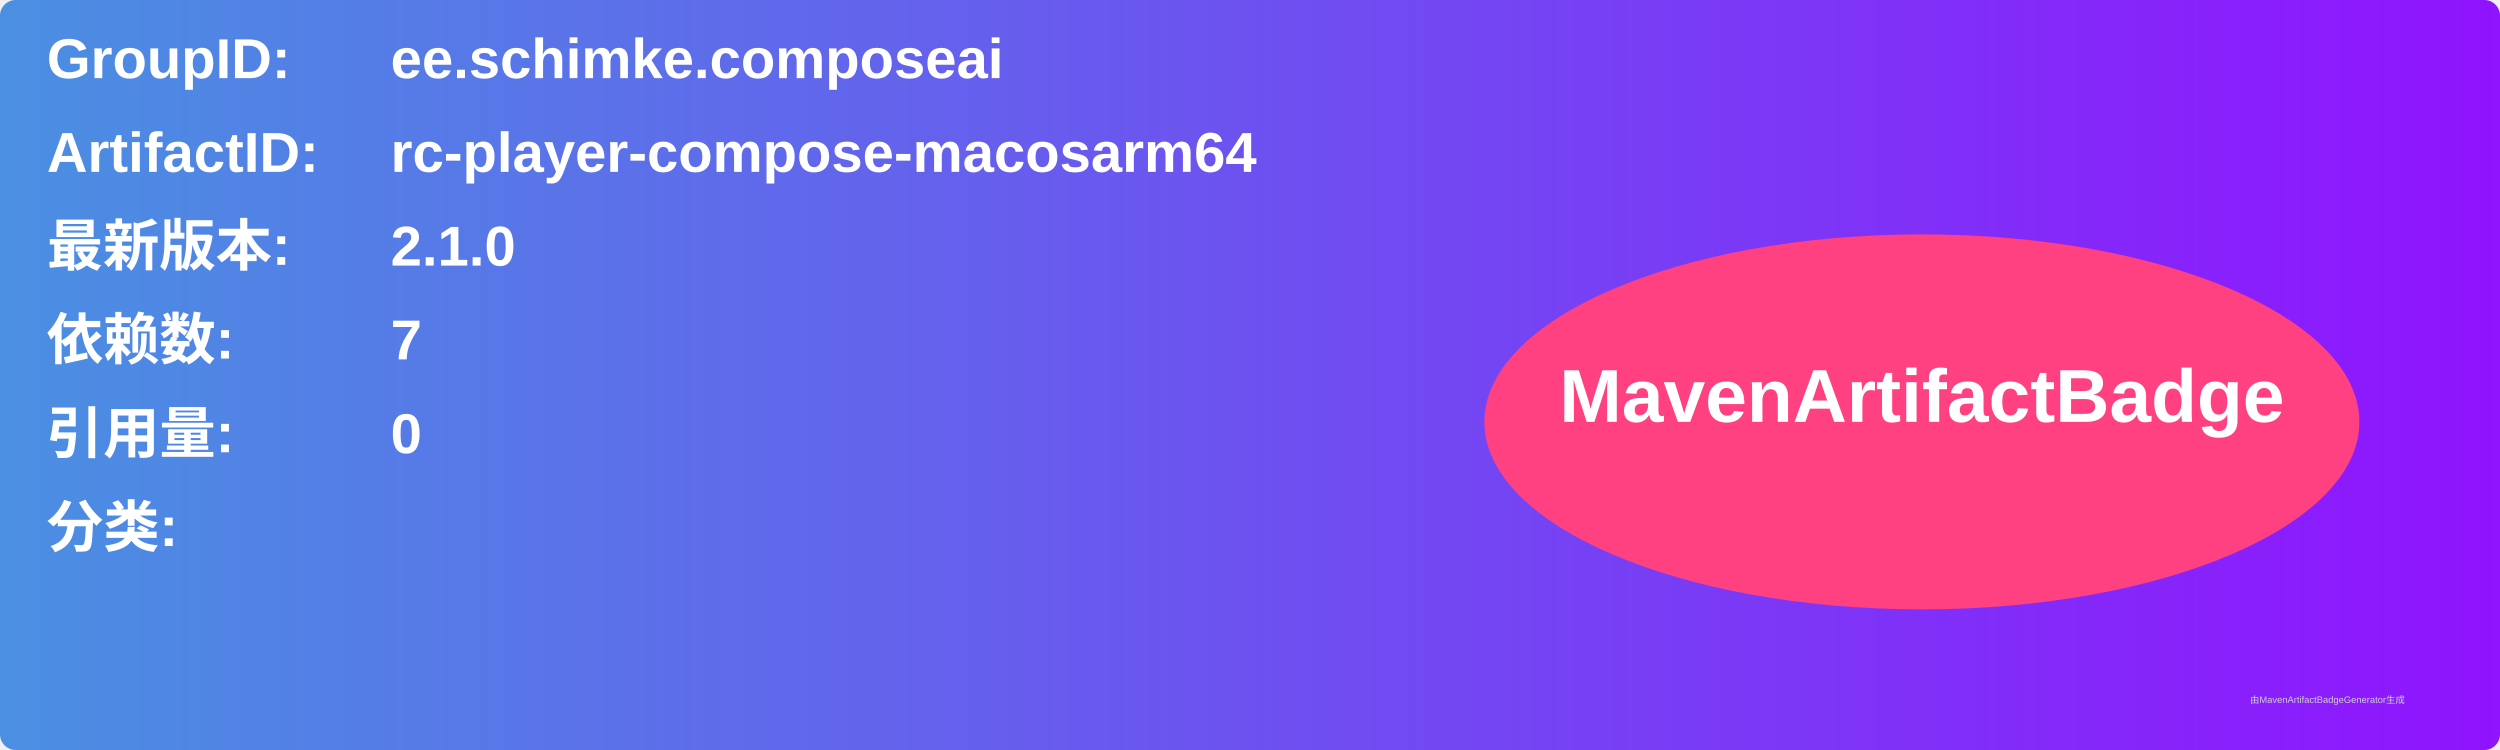
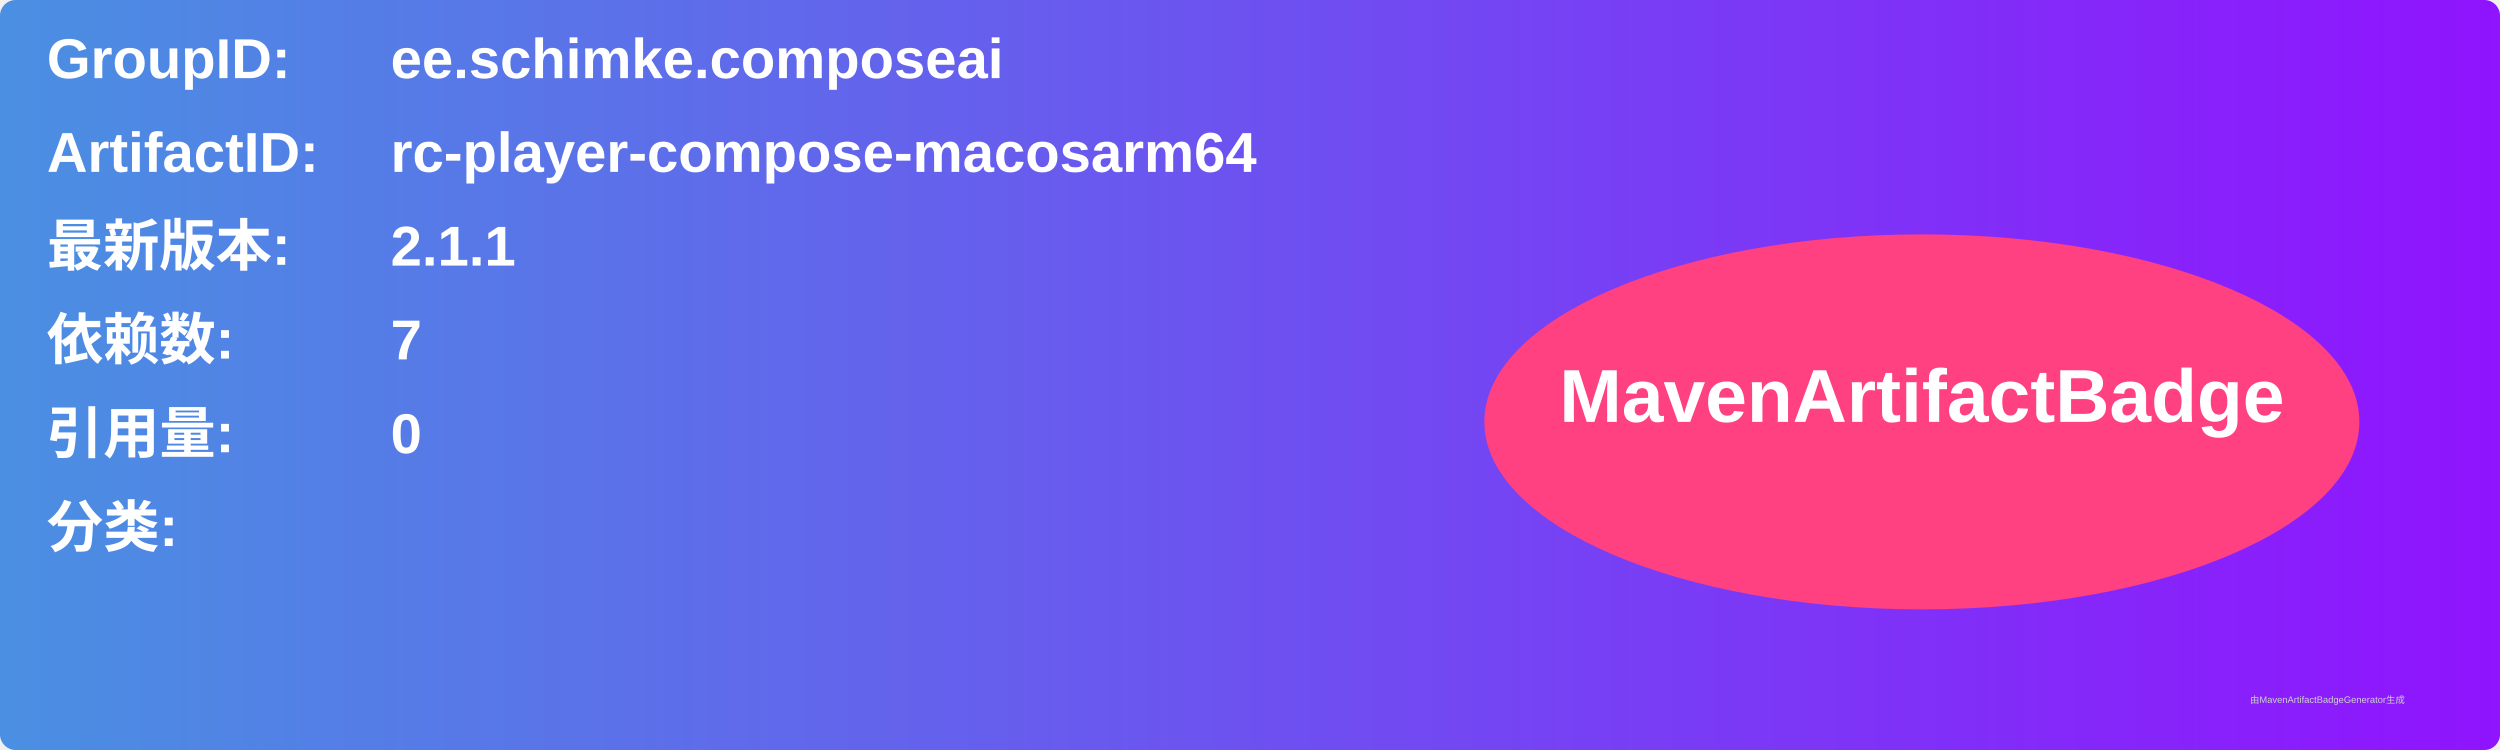
<svg xmlns="http://www.w3.org/2000/svg" width="800" height="240" viewBox="0 0 800 240">
  <linearGradient id="grad" x1="0%" y1="0%" x2="100%" y2="0%">
    <stop offset="0%" stop-color="#4a90e2" />
    <stop offset="100%" stop-color="#9013fe" />
  </linearGradient>
  <rect width="100%" height="100%" rx="5" ry="5" fill="url(#grad)" />
  <g transform="translate(15, 15)">
    <text x="0" y="10" font-family="Arial" font-size="18" fill="white" font-weight="bold" width="260">GroupID:</text>
    <text x="110" y="10" font-family="Arial" font-size="18" fill="white" font-weight="bold" width="460">ee.schimke.composeai</text>
    <text x="0" y="40" font-family="Arial" font-size="18" fill="white" font-weight="bold" width="260">ArtifactID:</text>
    <text x="110" y="40" font-family="Arial" font-size="18" fill="white" font-weight="bold" width="460">rc-player-compose-macosarm64</text>
    <text x="0" y="70" font-family="Arial" font-size="18" fill="white" font-weight="bold">最新版本:</text>
    <text x="110" y="70" font-family="Arial" font-size="18" fill="white" font-weight="bold">
-       <tspan font-weight="bold">2.1.0</tspan>
+       <tspan font-weight="bold">2.1.1</tspan>
    </text>
    <text x="0" y="100" font-family="Arial" font-size="18" fill="white" font-weight="bold">依赖数: </text>
    <text x="110" y="100" font-family="Arial" font-size="18" fill="white">
      <tspan font-weight="bold">7</tspan>
    </text>
    <text x="0" y="130" font-family="Arial" font-size="18" fill="white" font-weight="bold">引用量: </text>
    <text x="110" y="130" font-family="Arial" font-size="18" fill="white">
      <tspan font-weight="bold">0</tspan>
    </text>
    <text x="0" y="160" font-family="Arial" font-size="18" fill="white" font-weight="bold">分类:</text>
    <text x="10" y="190" font-family="Arial" font-size="10" fill="white">
      <tspan font-weight="bold" />
    </text>
    <ellipse cx="600" cy="120" rx="140" ry="60" fill="#ff4081" />
    <text x="600" y="120" text-anchor="middle" font-family="Arial" font-size="24" fill="white" font-weight="bold">MavenArtifactBadge</text>
  </g>
  <text x="720" y="225" font-family="Arial" font-size="3" fill="#d0d0d0">由MavenArtifactBadgeGenerator生成</text>
</svg>
